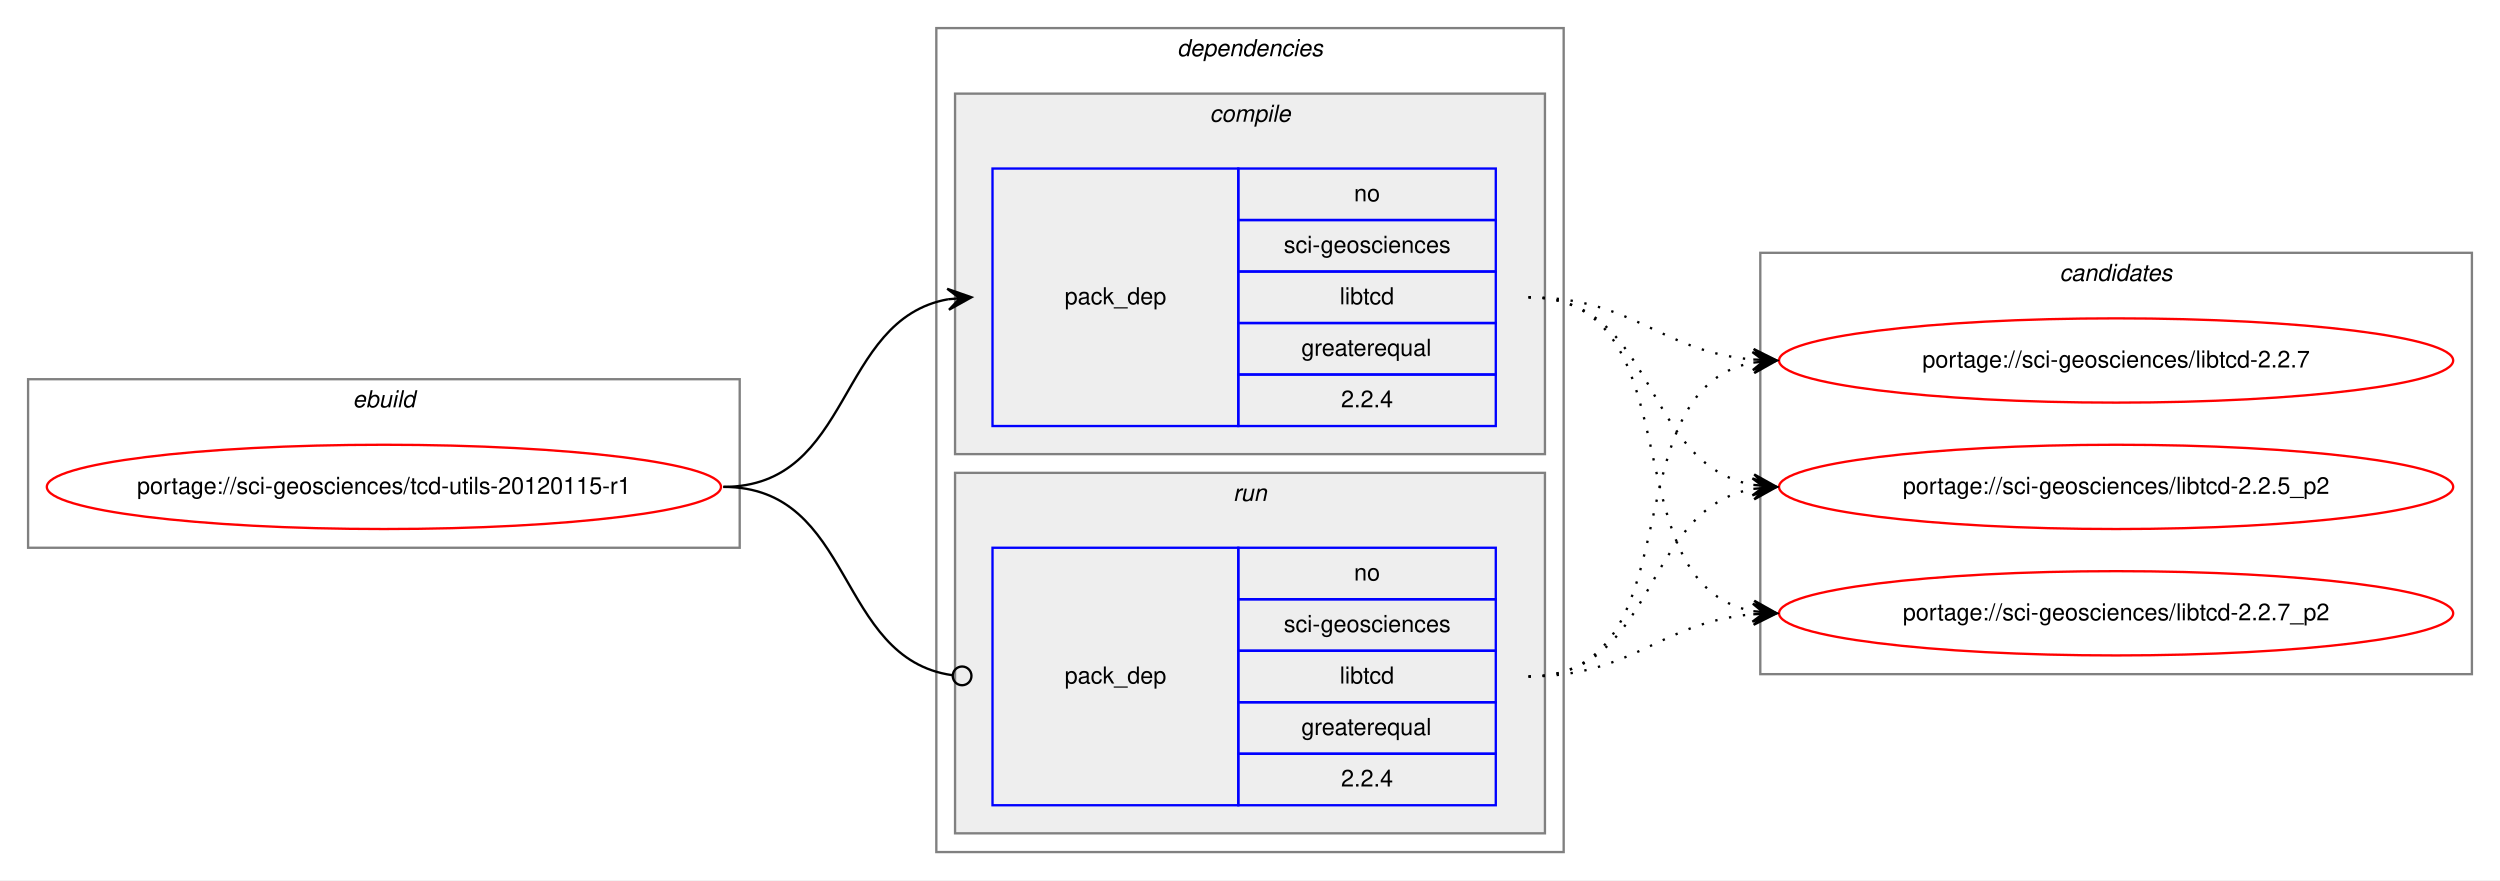
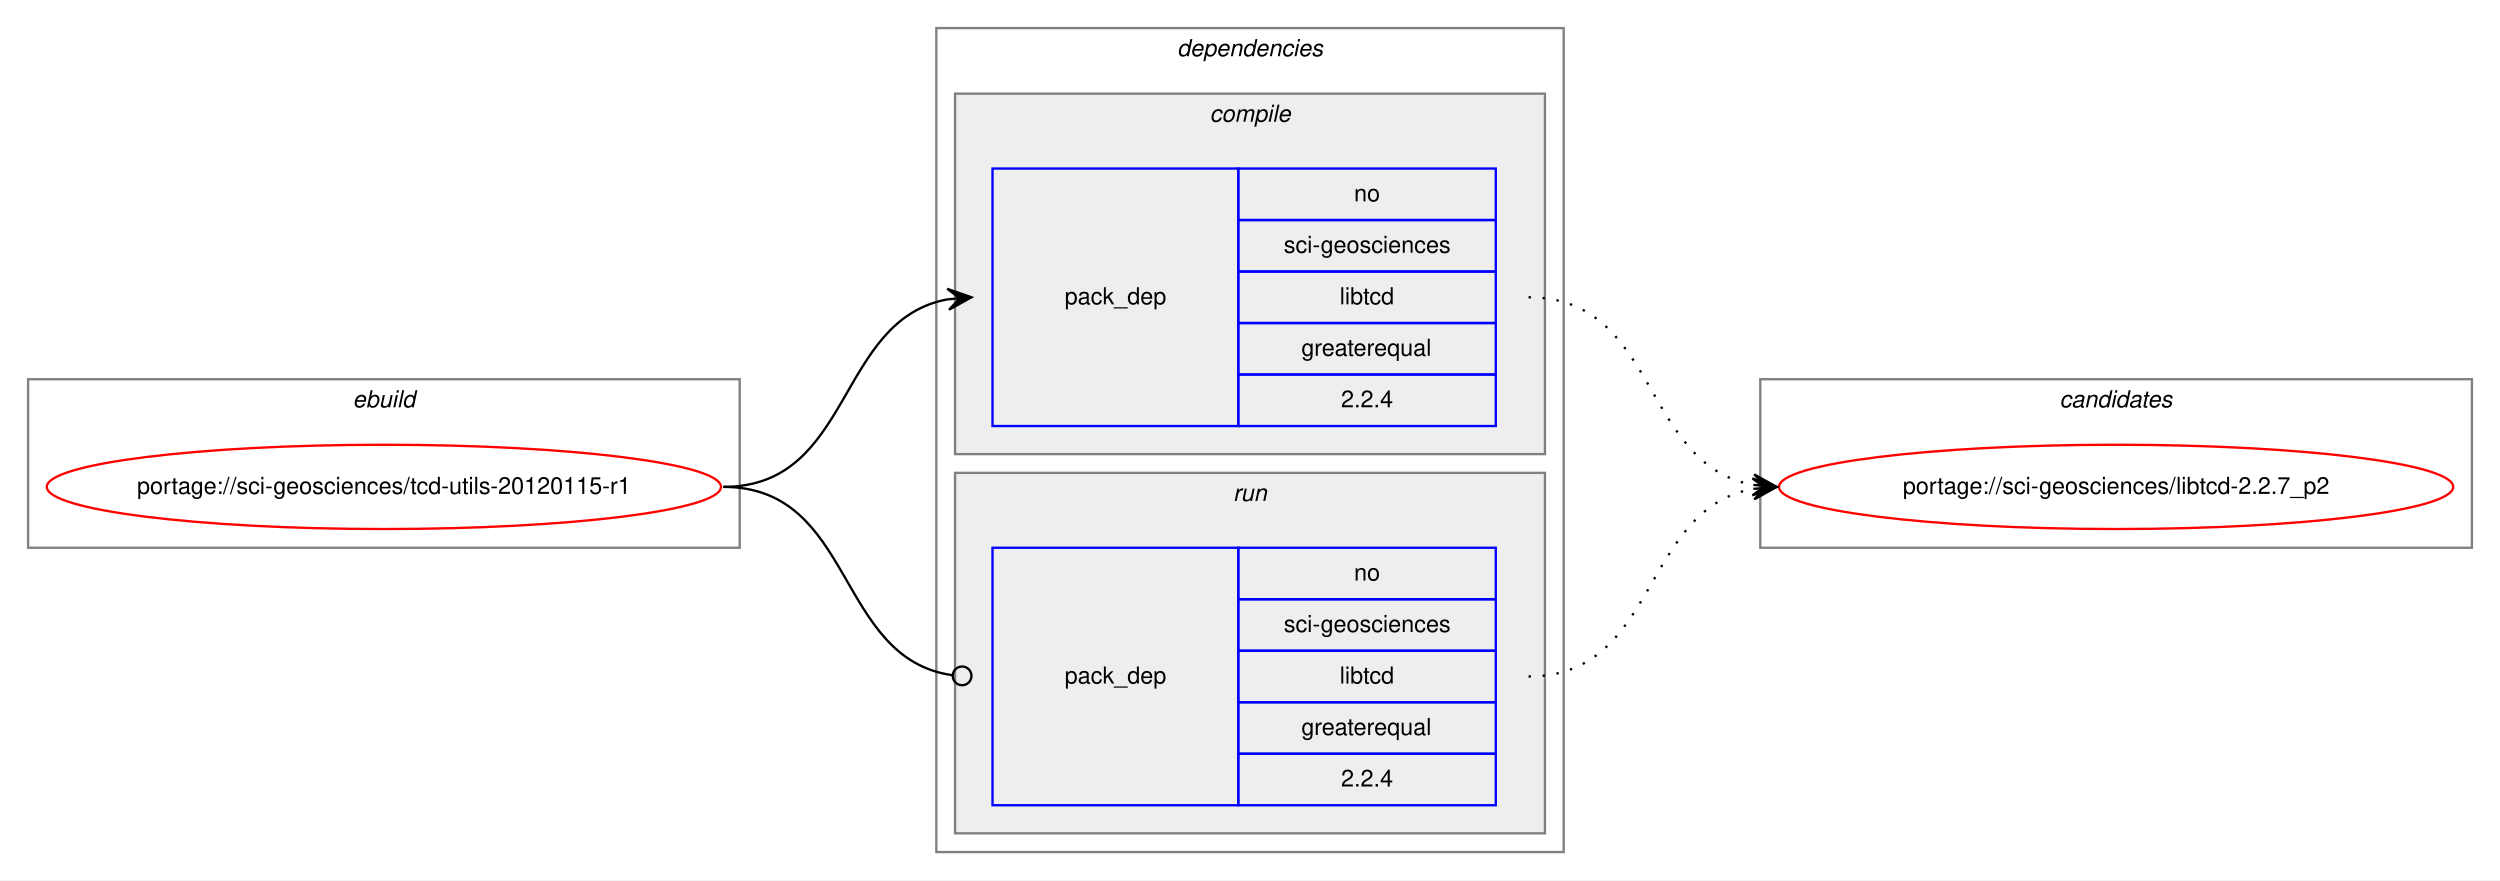
<svg xmlns="http://www.w3.org/2000/svg" xmlns:xlink="http://www.w3.org/1999/xlink" width="1068pt" height="376pt" viewBox="0.00 0.00 1068.00 376.00">
  <g id="graph0" class="graph" transform="scale(1 1) rotate(0) translate(4 372)">
    <polygon fill="white" stroke="transparent" points="-4,4 -4,-372 1064,-372 1064,4 -4,4" />
    <g id="clust1" class="cluster">
      <polygon fill="none" stroke="gray" points="8,-138 8,-210 312,-210 312,-138 8,-138" />
      <text text-anchor="start" x="146.66" y="-198" font-family="Helvetica,sans-Serif" font-style="italic" font-size="10.00">ebuild</text>
    </g>
    <g id="clust2" class="cluster">
      <polygon fill="none" stroke="gray" points="396,-8 396,-360 664,-360 664,-8 396,-8" />
      <text text-anchor="start" x="498.88" y="-348" font-family="Helvetica,sans-Serif" font-style="italic" font-size="10.00">dependencies</text>
    </g>
    <g id="clust3" class="cluster">
      <polygon fill="#eeeeee" stroke="gray" points="404,-178 404,-332 656,-332 656,-178 404,-178" />
      <text text-anchor="start" x="512.78" y="-320" font-family="Helvetica,sans-Serif" font-style="italic" font-size="10.00">compile</text>
    </g>
    <g id="clust6" class="cluster">
      <polygon fill="#eeeeee" stroke="gray" points="404,-16 404,-170 656,-170 656,-16 404,-16" />
      <text text-anchor="start" x="522.78" y="-158" font-family="Helvetica,sans-Serif" font-style="italic" font-size="10.00">run</text>
    </g>
    <g id="clust8" class="cluster">
-       <polygon fill="none" stroke="gray" points="748,-84 748,-264 1052,-264 1052,-84 748,-84" />
-       <text text-anchor="start" x="875.82" y="-252" font-family="Helvetica,sans-Serif" font-style="italic" font-size="10.00">candidates</text>
+       <polygon fill="none" stroke="gray" points="748,-138 748,-210 1052,-210 1052,-138 748,-138" />
+       <text text-anchor="start" x="875.82" y="-198" font-family="Helvetica,sans-Serif" font-style="italic" font-size="10.00">candidates</text>
    </g>
    <g id="node1" class="node">
      <g id="a_node1">
        <a xlink:href="../sci-geosciences/tcd-utils-20120115-r1.svg" xlink:title="portage://sci-geosciences/tcd-utils-20120115-r1">
          <ellipse fill="none" stroke="red" cx="160" cy="-164" rx="144" ry="18" />
          <text text-anchor="middle" x="160" y="-161" font-family="Helvetica,sans-Serif" font-size="10.00">portage://sci-geosciences/tcd-utils-20120115-r1</text>
        </a>
      </g>
    </g>
    <g id="node2" class="node">
      <polygon fill="none" stroke="blue" points="420,-190 420,-300 525,-300 525,-190 420,-190" />
      <text text-anchor="start" x="450.82" y="-242" font-family="Helvetica,sans-Serif" font-size="10.00">pack_dep</text>
      <polygon fill="none" stroke="blue" points="525,-278 525,-300 635,-300 635,-278 525,-278" />
      <text text-anchor="start" x="574.44" y="-286" font-family="Helvetica,sans-Serif" font-size="10.00">no</text>
      <polygon fill="none" stroke="blue" points="525,-256 525,-278 635,-278 635,-256 525,-256" />
      <text text-anchor="start" x="544.44" y="-264" font-family="Helvetica,sans-Serif" font-size="10.00">sci-geosciences</text>
      <polygon fill="none" stroke="blue" points="525,-234 525,-256 635,-256 635,-234 525,-234" />
      <text text-anchor="start" x="568.33" y="-242" font-family="Helvetica,sans-Serif" font-size="10.00">libtcd</text>
      <polygon fill="none" stroke="blue" points="525,-212 525,-234 635,-234 635,-212 525,-212" />
      <text text-anchor="start" x="551.94" y="-220" font-family="Helvetica,sans-Serif" font-size="10.00">greaterequal</text>
      <polygon fill="none" stroke="blue" points="525,-190 525,-212 635,-212 635,-190 525,-190" />
      <text text-anchor="start" x="568.88" y="-198" font-family="Helvetica,sans-Serif" font-size="10.00">2.2.4</text>
    </g>
    <g id="edge1" class="edge">
      <path fill="none" stroke="black" d="M305,-164C360.7,-164 352.97,-235.49 400.99,-244.15" />
      <polygon fill="black" stroke="black" points="411,-245 400.65,-248.63 406.02,-244.57 401.04,-244.15 401.04,-244.15 401.04,-244.15 406.02,-244.57 401.42,-239.67 411,-245 411,-245" />
    </g>
    <g id="node3" class="node">
      <polygon fill="none" stroke="blue" points="420,-28 420,-138 525,-138 525,-28 420,-28" />
      <text text-anchor="start" x="450.82" y="-80" font-family="Helvetica,sans-Serif" font-size="10.00">pack_dep</text>
      <polygon fill="none" stroke="blue" points="525,-116 525,-138 635,-138 635,-116 525,-116" />
      <text text-anchor="start" x="574.44" y="-124" font-family="Helvetica,sans-Serif" font-size="10.00">no</text>
      <polygon fill="none" stroke="blue" points="525,-94 525,-116 635,-116 635,-94 525,-94" />
      <text text-anchor="start" x="544.44" y="-102" font-family="Helvetica,sans-Serif" font-size="10.00">sci-geosciences</text>
      <polygon fill="none" stroke="blue" points="525,-72 525,-94 635,-94 635,-72 525,-72" />
      <text text-anchor="start" x="568.33" y="-80" font-family="Helvetica,sans-Serif" font-size="10.00">libtcd</text>
      <polygon fill="none" stroke="blue" points="525,-50 525,-72 635,-72 635,-50 525,-50" />
      <text text-anchor="start" x="551.94" y="-58" font-family="Helvetica,sans-Serif" font-size="10.00">greaterequal</text>
      <polygon fill="none" stroke="blue" points="525,-28 525,-50 635,-50 635,-28 525,-28" />
      <text text-anchor="start" x="568.88" y="-36" font-family="Helvetica,sans-Serif" font-size="10.00">2.2.4</text>
    </g>
    <g id="edge2" class="edge">
      <path fill="none" stroke="black" d="M305,-164C361.4,-164 352.77,-90.72 402.81,-83.56" />
      <ellipse fill="none" stroke="black" cx="407.01" cy="-83.27" rx="4" ry="4" />
    </g>
    <g id="node4" class="node">
      <g id="a_node4">
        <a xlink:href="../sci-geosciences/libtcd-2.2.7_p2.svg" xlink:title="portage://sci-geosciences/libtcd-2.2.7_p2">
-           <ellipse fill="none" stroke="red" cx="900" cy="-110" rx="144" ry="18" />
-           <text text-anchor="middle" x="900" y="-107" font-family="Helvetica,sans-Serif" font-size="10.00">portage://sci-geosciences/libtcd-2.2.7_p2</text>
+           <ellipse fill="none" stroke="red" cx="900" cy="-164" rx="144" ry="18" />
+           <text text-anchor="middle" x="900" y="-161" font-family="Helvetica,sans-Serif" font-size="10.00">portage://sci-geosciences/libtcd-2.2.7_p2</text>
        </a>
      </g>
    </g>
    <g id="edge3" class="edge">
-       <path fill="none" stroke="black" stroke-dasharray="1,5" d="M649,-245C721.56,-245 682.97,-122.86 744.68,-110.93" />
-       <polygon fill="black" stroke="black" points="755,-110 745.45,-115.38 750.02,-110.45 745.04,-110.9 745.04,-110.9 745.04,-110.9 750.02,-110.45 744.64,-106.42 755,-110 755,-110" />
-     </g>
-     <g id="node5" class="node">
-       <g id="a_node5">
-         <a xlink:href="../sci-geosciences/libtcd-2.2.7.svg" xlink:title="portage://sci-geosciences/libtcd-2.2.7">
-           <ellipse fill="none" stroke="red" cx="900" cy="-218" rx="144" ry="18" />
-           <text text-anchor="middle" x="900" y="-215" font-family="Helvetica,sans-Serif" font-size="10.00">portage://sci-geosciences/libtcd-2.2.7</text>
-         </a>
-       </g>
-     </g>
-     <g id="edge4" class="edge">
-       <path fill="none" stroke="black" stroke-dasharray="1,5" d="M649,-245C694.01,-245 704.86,-221.86 744.8,-218.42" />
-       <polygon fill="black" stroke="black" points="755,-218 745.2,-222.91 750,-218.21 745.01,-218.42 745.01,-218.42 745.01,-218.42 750,-218.21 744.82,-213.92 755,-218 755,-218" />
-     </g>
-     <g id="node6" class="node">
-       <g id="a_node6">
-         <a xlink:href="../sci-geosciences/libtcd-2.2.5_p2.svg" xlink:title="portage://sci-geosciences/libtcd-2.2.5_p2">
-           <ellipse fill="none" stroke="red" cx="900" cy="-164" rx="144" ry="18" />
-           <text text-anchor="middle" x="900" y="-161" font-family="Helvetica,sans-Serif" font-size="10.00">portage://sci-geosciences/libtcd-2.2.5_p2</text>
-         </a>
-       </g>
-     </g>
-     <g id="edge5" class="edge">
      <path fill="none" stroke="black" stroke-dasharray="1,5" d="M649,-245C704.7,-245 696.97,-173.51 744.99,-164.85" />
      <polygon fill="black" stroke="black" points="755,-164 745.42,-169.33 750.02,-164.43 745.04,-164.85 745.04,-164.85 745.04,-164.85 750.02,-164.43 744.65,-160.37 755,-164 755,-164" />
    </g>
-     <g id="edge6" class="edge">
-       <path fill="none" stroke="black" stroke-dasharray="1,5" d="M649,-83C694.01,-83 704.86,-106.14 744.8,-109.58" />
-       <polygon fill="black" stroke="black" points="755,-110 744.82,-114.08 750,-109.79 745.01,-109.58 745.01,-109.58 745.01,-109.58 750,-109.79 745.2,-105.09 755,-110 755,-110" />
-     </g>
-     <g id="edge7" class="edge">
-       <path fill="none" stroke="black" stroke-dasharray="1,5" d="M649,-83C721.56,-83 682.97,-205.14 744.68,-217.07" />
-       <polygon fill="black" stroke="black" points="755,-218 744.64,-221.58 750.02,-217.55 745.04,-217.1 745.04,-217.1 745.04,-217.1 750.02,-217.55 745.45,-212.62 755,-218 755,-218" />
-     </g>
-     <g id="edge8" class="edge">
+     <g id="edge4" class="edge">
      <path fill="none" stroke="black" stroke-dasharray="1,5" d="M649,-83C704.7,-83 696.97,-154.49 744.99,-163.15" />
      <polygon fill="black" stroke="black" points="755,-164 744.65,-167.63 750.02,-163.57 745.04,-163.15 745.04,-163.15 745.04,-163.15 750.02,-163.57 745.42,-158.67 755,-164 755,-164" />
    </g>
  </g>
</svg>
